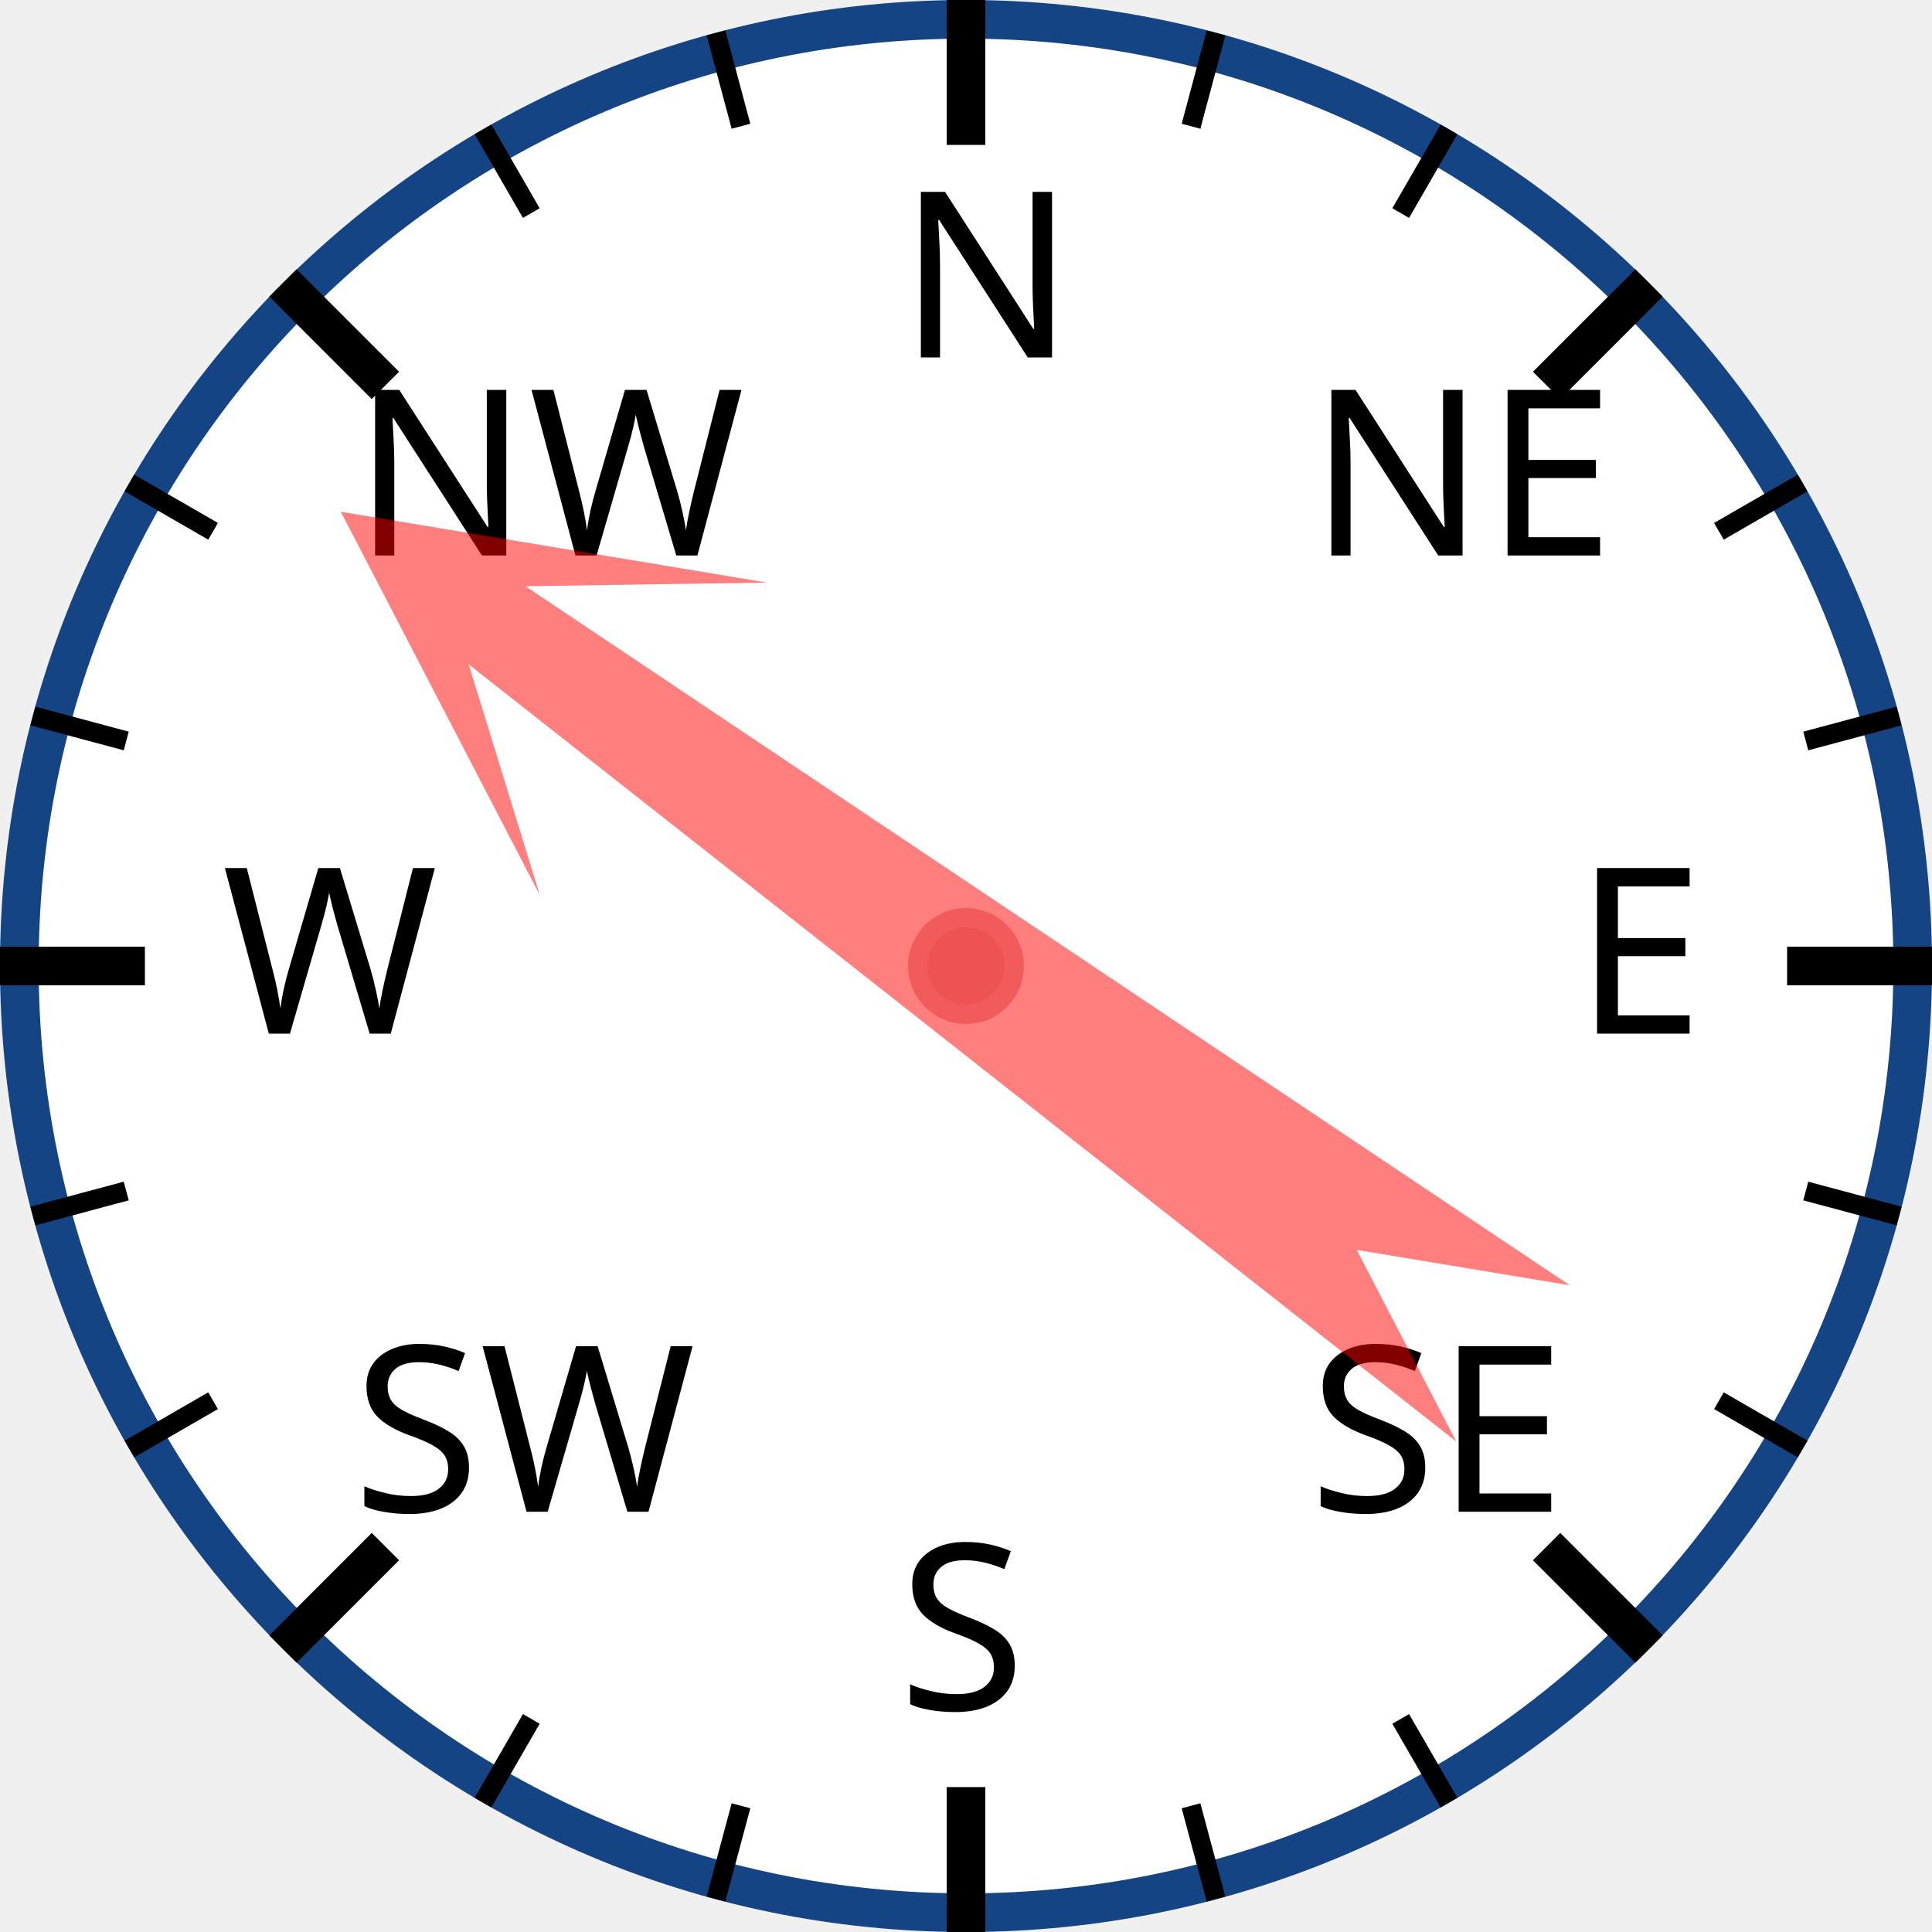
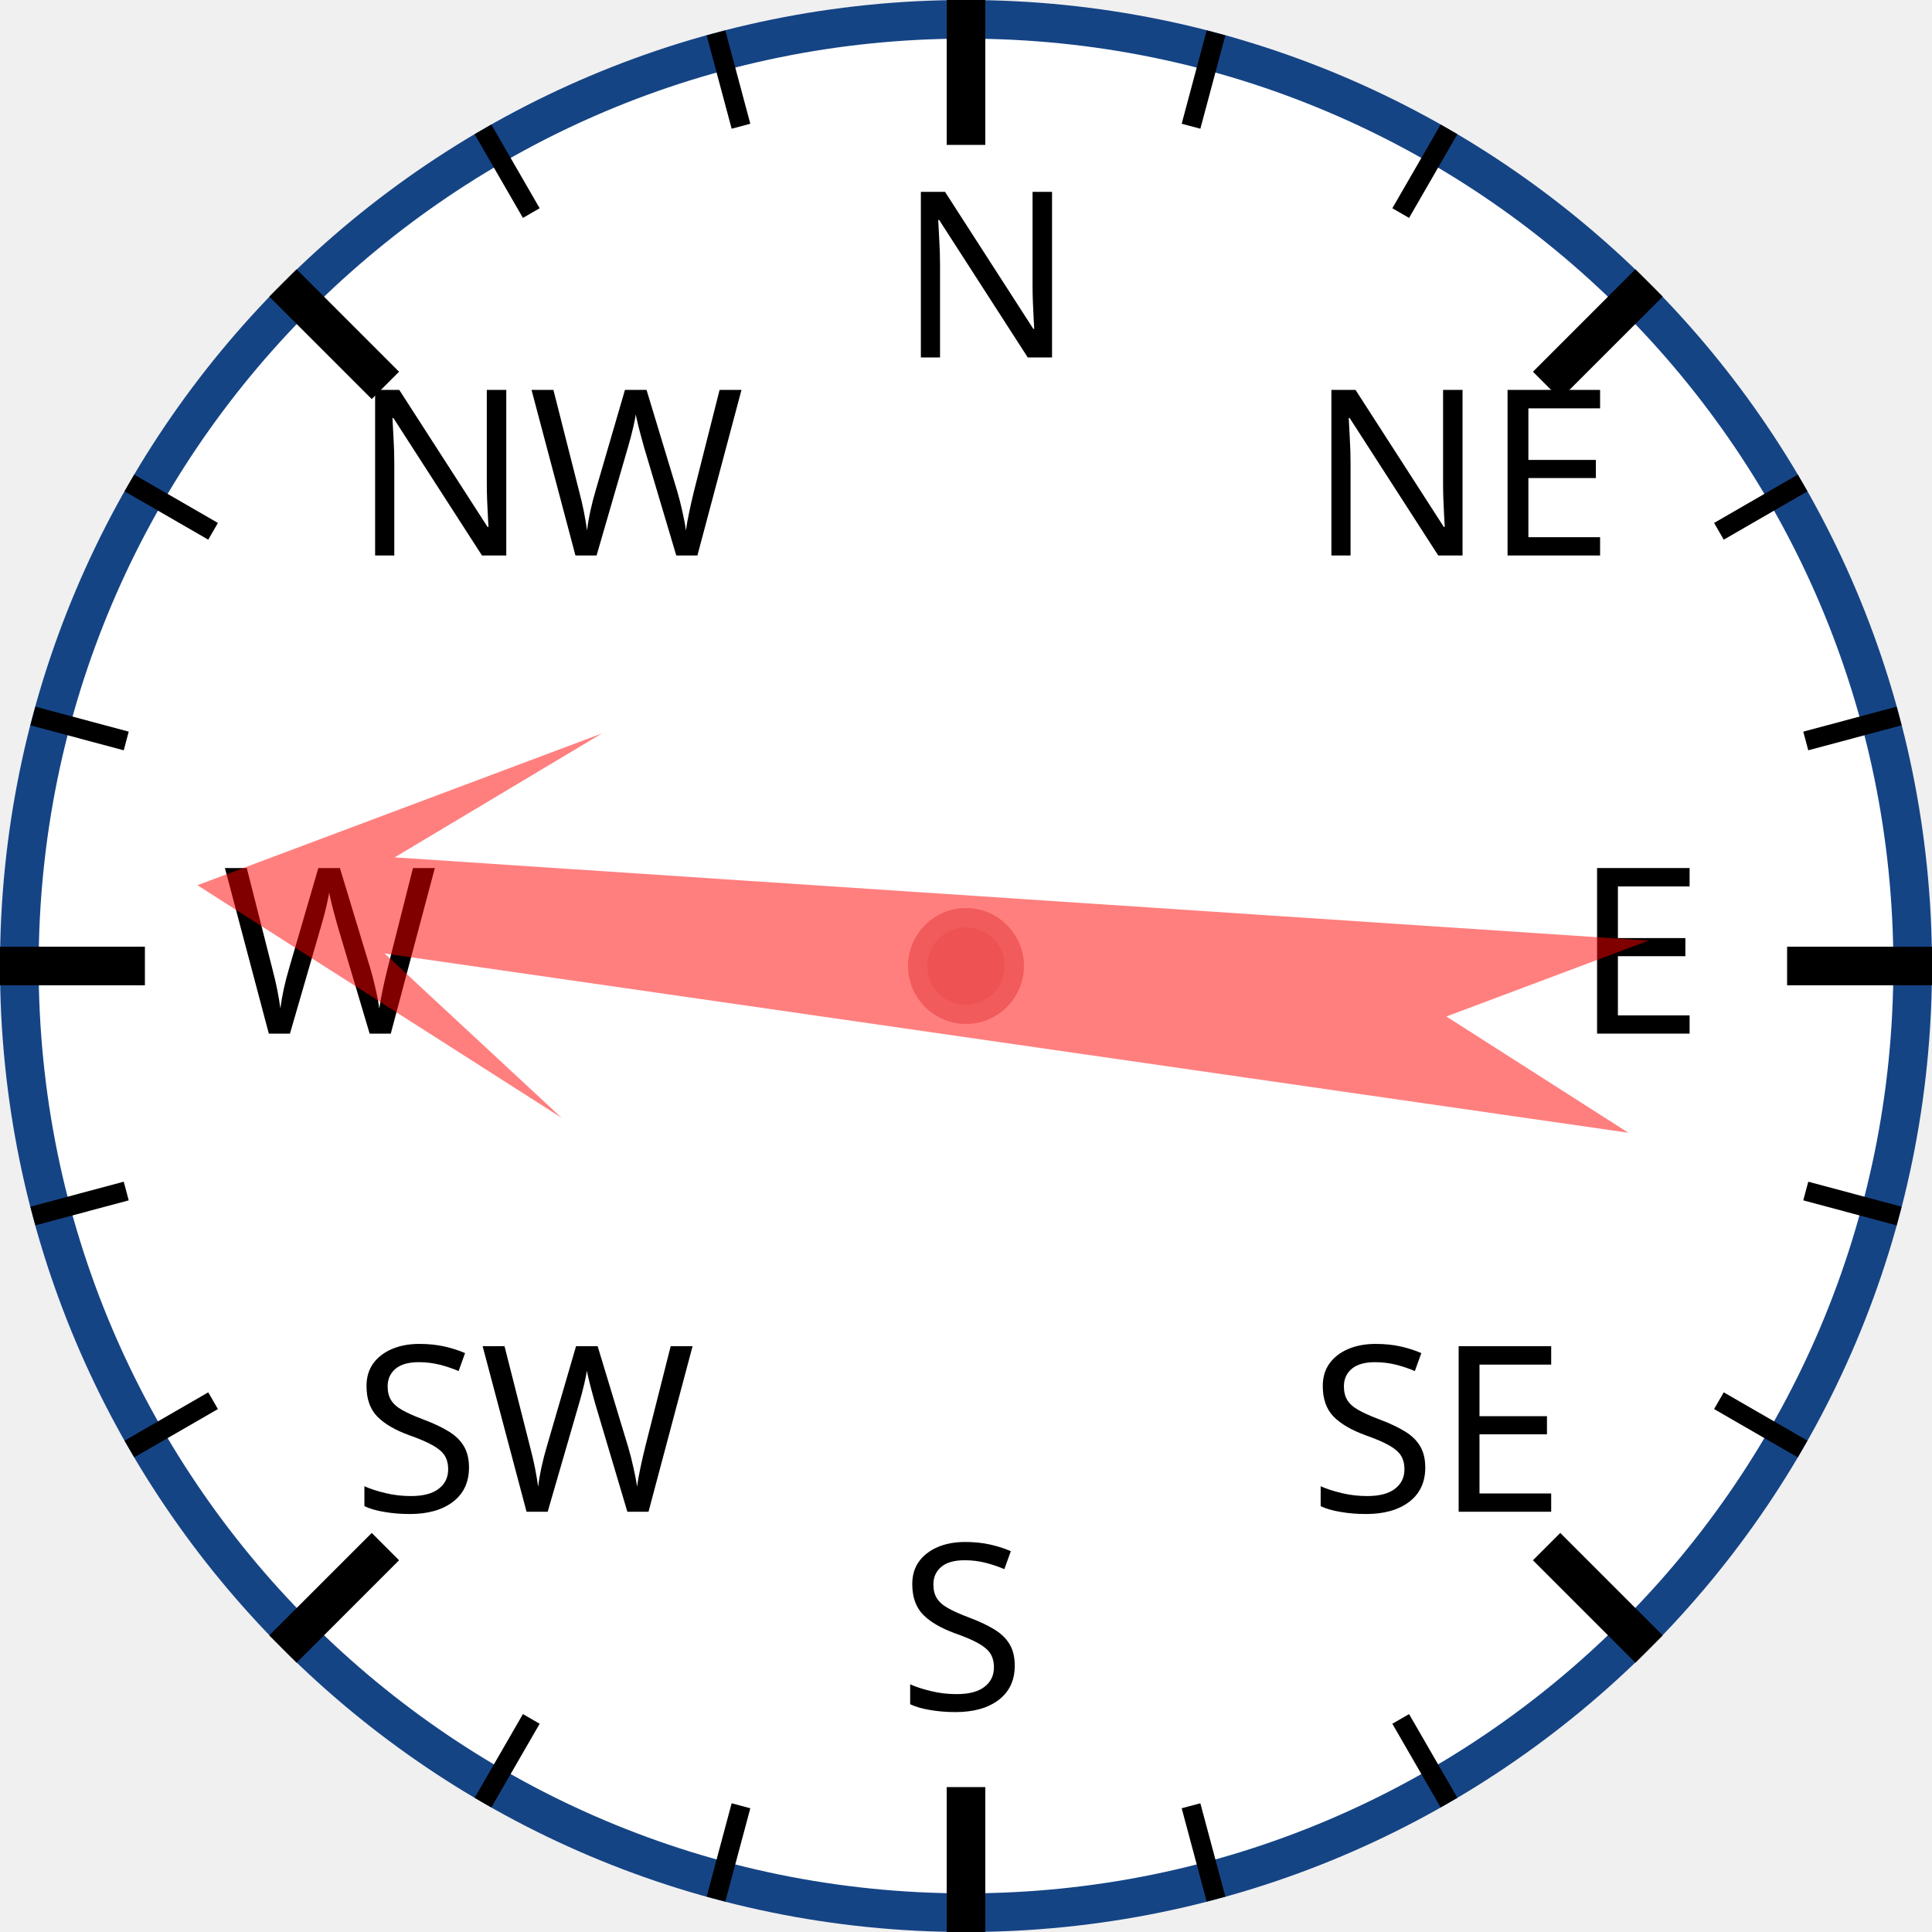
<svg xmlns="http://www.w3.org/2000/svg" width="120px" height="120px" viewBox="0 0 200 200">
  <circle cx="100" cy="100" r="98" style="fill: white; stroke: #154485; stroke-width: 4;" />
  <text x="93.0" y="37.0" style="font-family: sans-serif; font-size: 18pt;">N</text>
  <line x1="100.0" y1="0.0" x2="100.0" y2="15.0" style="stroke: black; stroke-width: 4;" />
  <line x1="74.118" y1="3.407" x2="76.706" y2="13.067" style="stroke: black; stroke-width: 2;" />
  <line x1="50" y1="13.397" x2="55" y2="22.058" style="stroke: black; stroke-width: 2;" />
  <text x="36.503" y="57.503" style="font-family: sans-serif; font-size: 18pt;">NW</text>
  <line x1="29.289" y1="29.289" x2="39.896" y2="39.896" style="stroke: black; stroke-width: 4;" />
  <line x1="13.397" y1="50" x2="22.058" y2="55" style="stroke: black; stroke-width: 2;" />
  <line x1="3.407" y1="74.118" x2="13.067" y2="76.706" style="stroke: black; stroke-width: 2;" />
  <text x="23.0" y="107.0" style="font-family: sans-serif; font-size: 18pt;">W</text>
  <line x1="0.0" y1="100.0" x2="15.0" y2="100.0" style="stroke: black; stroke-width: 4;" />
  <line x1="3.407" y1="125.882" x2="13.067" y2="123.294" style="stroke: black; stroke-width: 2;" />
  <line x1="13.397" y1="150" x2="22.058" y2="145" style="stroke: black; stroke-width: 2;" />
  <text x="36.503" y="156.497" style="font-family: sans-serif; font-size: 18pt;">SW</text>
  <line x1="29.289" y1="170.711" x2="39.896" y2="160.104" style="stroke: black; stroke-width: 4;" />
  <line x1="50" y1="186.603" x2="55" y2="177.942" style="stroke: black; stroke-width: 2;" />
  <line x1="74.118" y1="196.593" x2="76.706" y2="186.933" style="stroke: black; stroke-width: 2;" />
  <text x="93" y="177.0" style="font-family: sans-serif; font-size: 18pt;">S</text>
  <line x1="100" y1="200.0" x2="100" y2="185.0" style="stroke: black; stroke-width: 4;" />
  <line x1="125.882" y1="196.593" x2="123.294" y2="186.933" style="stroke: black; stroke-width: 2;" />
  <line x1="150.0" y1="186.603" x2="145.0" y2="177.942" style="stroke: black; stroke-width: 2;" />
  <text x="135.497" y="156.497" style="font-family: sans-serif; font-size: 18pt;">SE</text>
  <line x1="170.711" y1="170.711" x2="160.104" y2="160.104" style="stroke: black; stroke-width: 4;" />
  <line x1="186.603" y1="150" x2="177.942" y2="145" style="stroke: black; stroke-width: 2;" />
  <line x1="196.593" y1="125.882" x2="186.933" y2="123.294" style="stroke: black; stroke-width: 2;" />
  <text x="163.0" y="107" style="font-family: sans-serif; font-size: 18pt;">E</text>
  <line x1="200.0" y1="100" x2="185.0" y2="100" style="stroke: black; stroke-width: 4;" />
  <line x1="196.593" y1="74.118" x2="186.933" y2="76.706" style="stroke: black; stroke-width: 2;" />
  <line x1="186.603" y1="50" x2="177.942" y2="55" style="stroke: black; stroke-width: 2;" />
  <text x="135.497" y="57.503" style="font-family: sans-serif; font-size: 18pt;">NE</text>
  <line x1="170.711" y1="29.289" x2="160.104" y2="39.896" style="stroke: black; stroke-width: 4;" />
  <line x1="150" y1="13.397" x2="145" y2="22.058" style="stroke: black; stroke-width: 2;" />
  <line x1="125.882" y1="3.407" x2="123.294" y2="13.067" style="stroke: black; stroke-width: 2;" />
-   <polygon points="100 20 120 60 105 40 110 170 100 150 90 170 95 40 80 60" style="fill: red; fill-opacity: 0.5;" transform="rotate(306,100,100)" />
+   <polygon points="100 20 120 60 105 40 110 170 100 150 90 170 95 40 80 60" style="fill: red; fill-opacity: 0.5;" transform="rotate(276,100,100)" />
  <circle cx="100" cy="100" r="5" style="fill: #EE5252; stroke: #F25B5B; stroke-width: 2;" />
</svg>
